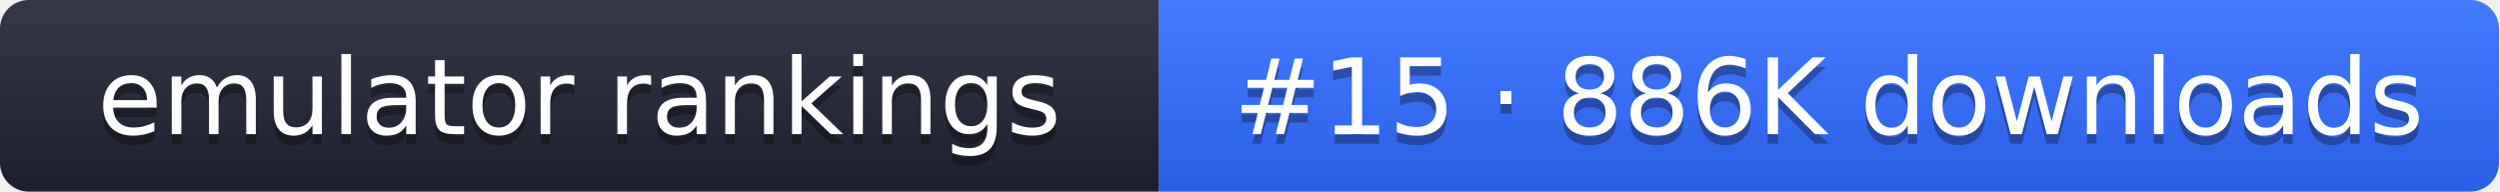
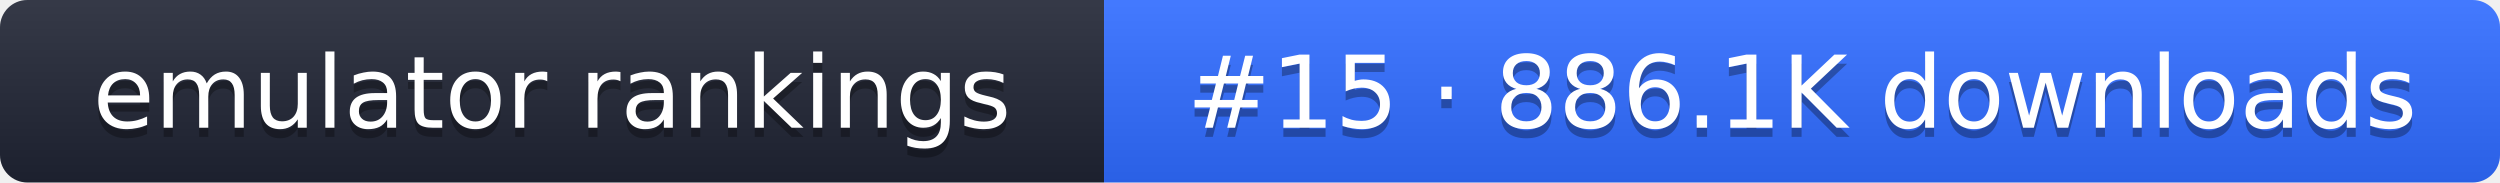
- <svg xmlns="http://www.w3.org/2000/svg" width="261" height="20" role="img" aria-label="emulator rankings: #15 · 886K downloads">
+ <svg xmlns="http://www.w3.org/2000/svg" width="274" height="20" role="img" aria-label="emulator rankings: #15 · 886.1K downloads">
  <linearGradient id="g" x2="0" y2="100%">
    <stop offset="0" stop-color="#fff" stop-opacity=".1" />
    <stop offset="1" stop-opacity=".1" />
  </linearGradient>
  <clipPath id="r">
-     <rect width="261" height="20" rx="3" fill="#fff" />
+     <rect width="274" height="20" rx="3" fill="#fff" />
  </clipPath>
  <g clip-path="url(#r)">
    <rect width="121" height="20" fill="#1f2433" />
-     <rect x="121" width="140" height="20" fill="#2f6bff" />
-     <rect width="261" height="20" fill="url(#g)" />
+     <rect x="121" width="153" height="20" fill="#2f6bff" />
+     <rect width="274" height="20" fill="url(#g)" />
  </g>
  <g fill="#fff" text-anchor="middle" font-family="Verdana,DejaVu Sans,sans-serif" font-size="11">
    <text x="60.5" y="15" fill="#010101" fill-opacity=".3">emulator rankings</text>
    <text x="60.5" y="14">emulator rankings</text>
-     <text x="191" y="15" fill="#010101" fill-opacity=".3">#15 · 886K downloads</text>
-     <text x="191" y="14">#15 · 886K downloads</text>
+     <text x="197.5" y="15" fill="#010101" fill-opacity=".3">#15 · 886.1K downloads</text>
+     <text x="197.5" y="14">#15 · 886.1K downloads</text>
  </g>
</svg>
